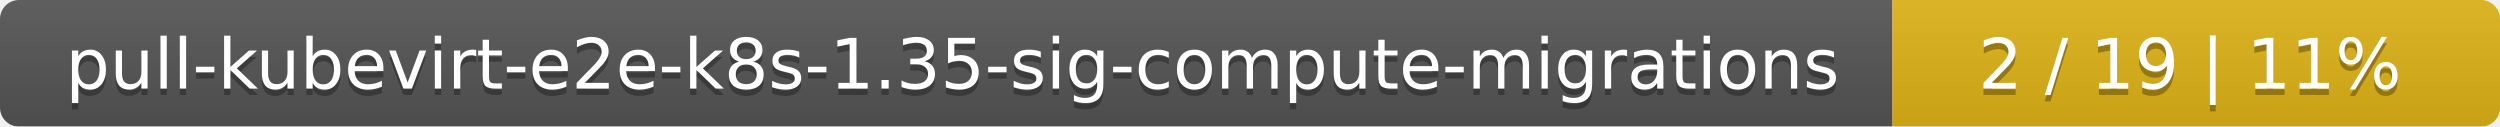
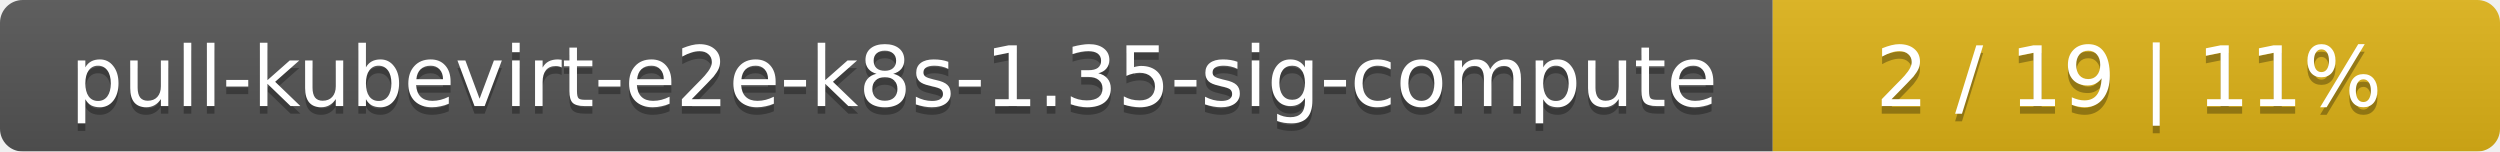
- <svg xmlns="http://www.w3.org/2000/svg" width="395" height="20">
+ <svg xmlns="http://www.w3.org/2000/svg" width="330" height="20">
  <linearGradient id="smooth" x2="0" y2="100%">
    <stop offset="0" stop-color="#bbb" stop-opacity=".1" />
    <stop offset="1" stop-opacity=".1" />
  </linearGradient>
  <mask id="round">
-     <rect width="395" height="20" rx="3" fill="#fff" />
+     <rect width="330" height="20" rx="3" fill="#fff" />
  </mask>
  <g mask="url(#round)">
-     <rect width="299" height="20" fill="#555" />
-     <rect x="299" width="96" height="20" fill="#dfb317" />
-     <rect width="395" height="20" fill="url(#smooth)" />
+     <rect width="234" height="20" fill="#555" />
+     <rect x="234" width="96" height="20" fill="#dfb317" />
+     <rect width="330" height="20" fill="url(#smooth)" />
  </g>
  <g fill="#fff" text-anchor="middle" font-family="DejaVu Sans,Verdana,Geneva,sans-serif" font-size="11">
-     <text x="150.5" y="15" fill="#010101" fill-opacity=".3">pull-kubevirt-e2e-k8s-1.35-sig-compute-migrations</text>
-     <text x="150.5" y="14">pull-kubevirt-e2e-k8s-1.35-sig-compute-migrations</text>
-     <text x="346" y="15" fill="#010101" fill-opacity=".3">2 / 19    |    11%</text>
-     <text x="346" y="14">2 / 19    |    11%</text>
+     <text x="118" y="15" fill="#010101" fill-opacity=".3">pull-kubevirt-e2e-k8s-1.35-sig-compute</text>
+     <text x="118" y="14">pull-kubevirt-e2e-k8s-1.35-sig-compute</text>
+     <text x="281" y="15" fill="#010101" fill-opacity=".3">2 / 19    |    11%</text>
+     <text x="281" y="14">2 / 19    |    11%</text>
  </g>
</svg>
